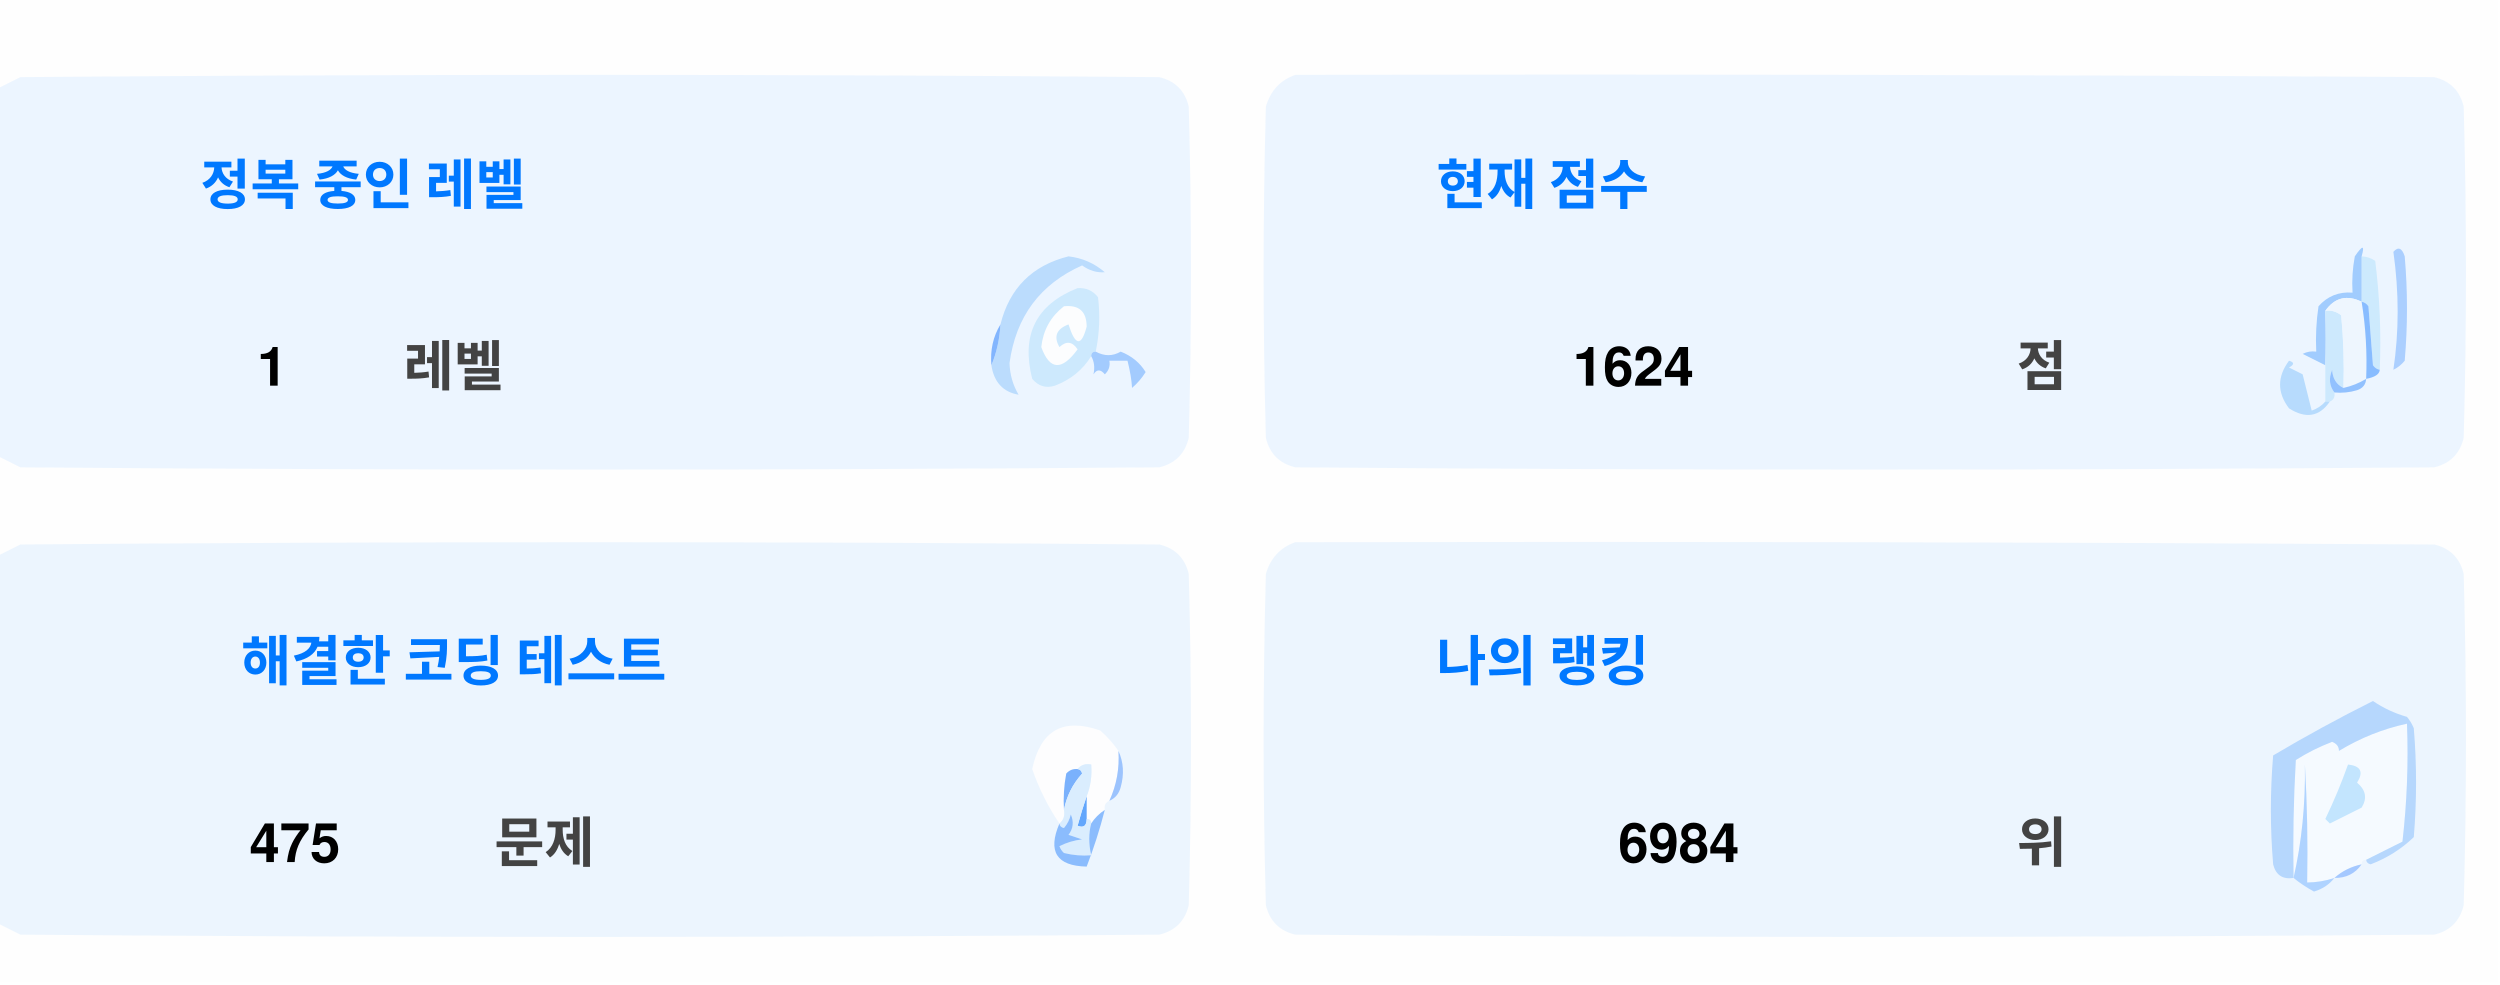
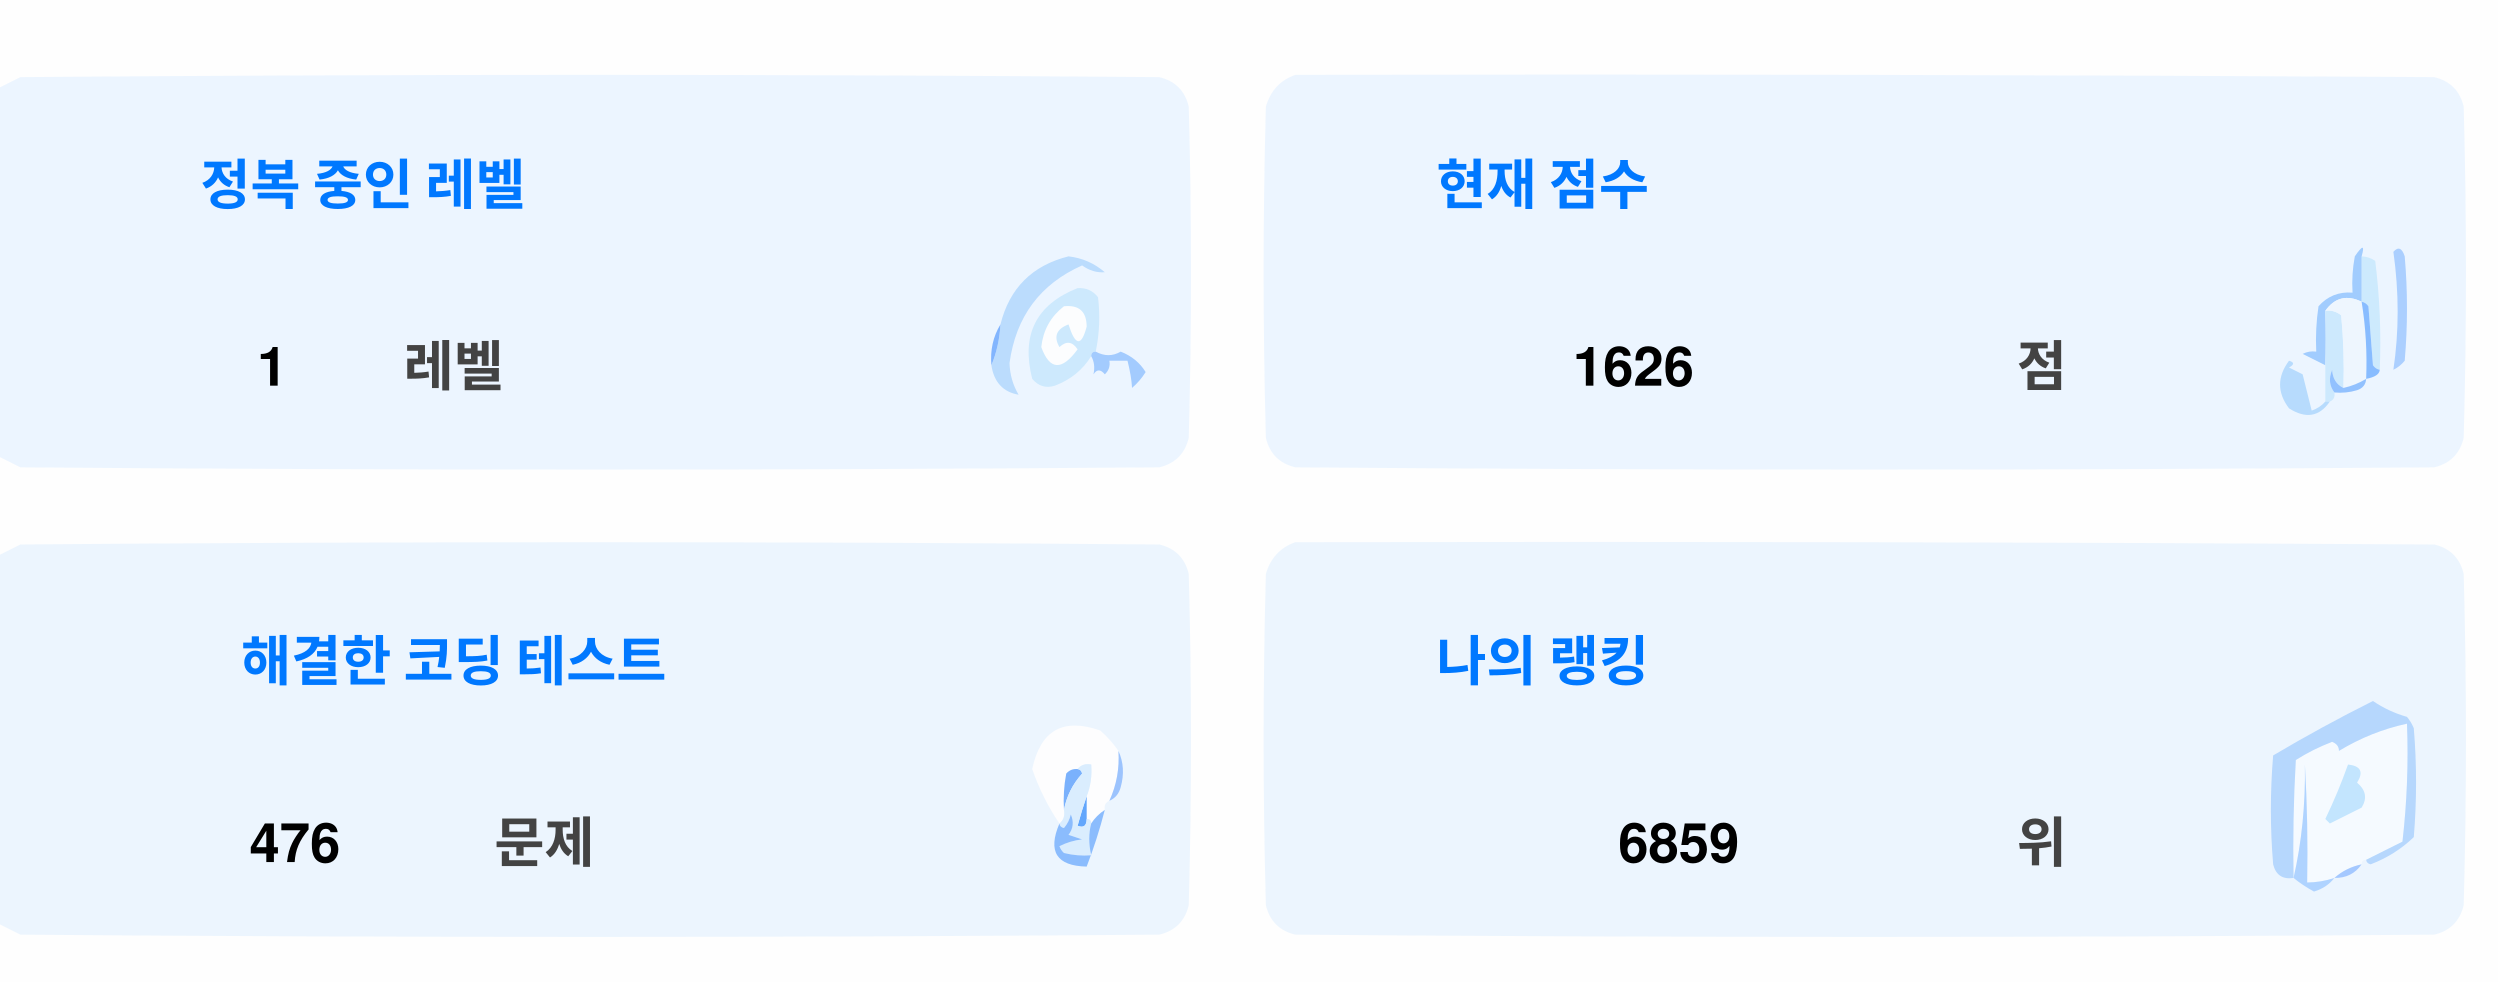
<svg xmlns="http://www.w3.org/2000/svg" version="1.1" width="551px" height="217px" style="shape-rendering:geometricPrecision; text-rendering:geometricPrecision; image-rendering:optimizeQuality; fill-rule:evenodd; clip-rule:evenodd">
  <style>.title {fill: #434343;font-size: 1rem;line-height: 1.5rem;font-weight: bold;font-family: -apple-system, BlinkMacSystemFont, Segoe UI, Helvetica, Arial, sans-serif, Apple Color Emoji, Segoe UI Emoji;}.desc {fill: #434343;font-size: 2.5rem;font-weight: bold;line-height: 1.5rem;font-family: -apple-system, BlinkMacSystemFont, Segoe UI, Helvetica, Arial, sans-serif, Apple Color Emoji, Segoe UI Emoji;}.desc-2 {fill: #434343;font-size: 1rem;font-weight: bold;line-height: 1.5rem;font-family: -apple-system, BlinkMacSystemFont, Segoe UI, Helvetica, Arial, sans-serif, Apple Color Emoji, Segoe UI Emoji;}.text, .desc {animation: twinkling 4s ease-in-out infinite;}@keyframes twinkling {40% { opacity: 1; }50% { opacity: 0.5; }60% { opacity: 1; }70% { opacity: 0.5; }80% { opacity: 1; }}</style>
  <g>
    <path style="opacity:1" fill="#fefefe" d="M -0.5,-0.5 C 183.167,-0.5 366.833,-0.5 550.5,-0.5C 550.5,71.833 550.5,144.167 550.5,216.5C 366.833,216.5 183.167,216.5 -0.5,216.5C -0.5,212.167 -0.5,207.833 -0.5,203.5C 1.14,204.32 2.807,205.153 4.5,206C 88.167,206.667 171.833,206.667 255.5,206C 259,205.167 261.167,203 262,199.5C 262.667,175.167 262.667,150.833 262,126.5C 261.167,123 259,120.833 255.5,120C 171.833,119.333 88.167,119.333 4.5,120C 2.807,120.847 1.14,121.68 -0.5,122.5C -0.5,115.167 -0.5,107.833 -0.5,100.5C 1.14,101.32 2.807,102.153 4.5,103C 88.167,103.667 171.833,103.667 255.5,103C 259,102.167 261.167,100 262,96.5C 262.667,72.167 262.667,47.833 262,23.5C 261.167,20 259,17.833 255.5,17C 171.833,16.333 88.167,16.333 4.5,17C 2.807,17.847 1.14,18.68 -0.5,19.5C -0.5,12.833 -0.5,6.167 -0.5,-0.5 Z" />
  </g>
  <g>
    <path style="opacity:1" fill="#ecf5ff" d="M -0.5,100.5 C -0.5,73.5 -0.5,46.5 -0.5,19.5C 1.14,18.68 2.807,17.847 4.5,17C 88.167,16.333 171.833,16.333 255.5,17C 259,17.833 261.167,20 262,23.5C 262.667,47.833 262.667,72.167 262,96.5C 261.167,100 259,102.167 255.5,103C 171.833,103.667 88.167,103.667 4.5,103C 2.807,102.153 1.14,101.32 -0.5,100.5 Z" />
  </g>
  <g>
    <path style="opacity:1" fill="#ecf5ff" d="M 285.5,16.5 C 369.167,16.333 452.834,16.5 536.5,17C 540,17.833 542.167,20 543,23.5C 543.667,47.833 543.667,72.167 543,96.5C 542.167,100 540,102.167 536.5,103C 452.833,103.667 369.167,103.667 285.5,103C 282,102.167 279.833,100 279,96.5C 278.333,72.167 278.333,47.833 279,23.5C 280.018,19.985 282.185,17.652 285.5,16.5 Z" />
  </g>
  <g>
    <path style="opacity:1" fill="#cdeafd" d="M 520.5,56.5 C 521.583,56.539 522.583,56.873 523.5,57.5C 524.498,65.472 524.831,73.472 524.5,81.5C 523.883,81.389 523.383,81.056 523,80.5C 522.667,76.167 522.333,71.833 522,67.5C 521.617,66.944 521.117,66.611 520.5,66.5C 520.5,63.167 520.5,59.833 520.5,56.5 Z" />
  </g>
  <g>
    <path style="opacity:1" fill="#abcfff" d="M 527.5,55.5 C 528.566,54.308 529.399,54.641 530,56.5C 530.667,64.167 530.667,71.833 530,79.5C 529.311,80.357 528.478,81.023 527.5,81.5C 528.758,73.08 528.758,64.414 527.5,55.5 Z" />
  </g>
  <g>
    <path style="opacity:1" fill="#bbdcfd" d="M 218.5,80.5 C 219.657,77.727 220.324,74.727 220.5,71.5C 222.49,63.51 227.49,58.51 235.5,56.5C 238.528,56.847 241.194,58.014 243.5,60C 241.744,60.141 240.078,59.641 238.5,58.5C 229.247,62.607 223.914,69.773 222.5,80C 222.565,82.526 223.232,84.859 224.5,87C 221.07,86.397 219.07,84.231 218.5,80.5 Z" />
  </g>
  <g>
    <path style="opacity:1" fill="#cde9fd" d="M 241.5,77.5 C 240.833,77.5 240.5,77.833 240.5,78.5C 238.628,81.529 235.961,83.695 232.5,85C 230.536,85.624 228.869,85.124 227.5,83.5C 225.021,73.791 228.354,67.124 237.5,63.5C 239.374,63.39 240.874,64.056 242,65.5C 242.497,69.524 242.331,73.524 241.5,77.5 Z" />
  </g>
  <g>
    <path style="opacity:1" fill="#fcfdfe" d="M 234.5,67.5 C 237.826,67.162 239.493,68.662 239.5,72C 238.334,76.434 237,76.267 235.5,71.5C 232.832,72.515 232.166,74.182 233.5,76.5C 235.017,75.089 236.351,75.256 237.5,77C 234.006,81.771 231.34,81.605 229.5,76.5C 229.904,72.771 231.571,69.771 234.5,67.5 Z" />
  </g>
  <g>
    <path style="opacity:1" fill="#a1ccfe" d="M 520.5,56.5 C 520.5,59.833 520.5,63.167 520.5,66.5C 517.238,64.922 514.572,65.589 512.5,68.5C 512.617,72.81 512.617,76.81 512.5,80.5C 510.86,79.68 509.193,78.847 507.5,78C 508.448,77.517 509.448,77.35 510.5,77.5C 510.335,74.15 510.502,70.817 511,67.5C 512.995,65.253 515.495,64.253 518.5,64.5C 518.336,61.813 518.503,59.146 519,56.5C 520.731,53.969 521.231,53.969 520.5,56.5 Z" />
  </g>
  <g>
    <path style="opacity:1" fill="#cde9fd" d="M 512.5,68.5 C 513.822,68.33 514.989,68.663 516,69.5C 516.499,74.823 516.666,80.156 516.5,85.5C 514.955,84.77 514.122,83.437 514,81.5C 513.22,83.387 513.387,85.054 514.5,86.5C 514.672,87.492 514.338,88.158 513.5,88.5C 513.167,88.5 512.833,88.5 512.5,88.5C 512.5,85.833 512.5,83.167 512.5,80.5C 512.617,76.81 512.617,72.81 512.5,68.5 Z" />
  </g>
  <g>
    <path style="opacity:1" fill="#eef6fe" d="M 520.5,66.5 C 521.407,72.106 521.74,77.773 521.5,83.5C 519.95,84.441 518.284,85.108 516.5,85.5C 516.666,80.156 516.499,74.823 516,69.5C 514.989,68.663 513.822,68.33 512.5,68.5C 514.572,65.589 517.238,64.922 520.5,66.5 Z" />
  </g>
  <g>
    <path style="opacity:1" fill="#88bcff" d="M 520.5,66.5 C 521.117,66.611 521.617,66.944 522,67.5C 522.333,71.833 522.667,76.167 523,80.5C 523.383,81.056 523.883,81.389 524.5,81.5C 524.445,82.469 523.445,83.136 521.5,83.5C 521.74,77.773 521.407,72.106 520.5,66.5 Z" />
  </g>
  <g>
    <path style="opacity:1" fill="#82b5fe" d="M 220.5,71.5 C 220.324,74.727 219.657,77.727 218.5,80.5C 218.215,77.171 218.882,74.171 220.5,71.5 Z" />
  </g>
  <g>
    <path style="opacity:1" fill="#a3cbfe" d="M 240.5,78.5 C 240.5,77.833 240.833,77.5 241.5,77.5C 243.391,78.536 245.224,78.536 247,77.5C 249.391,78.429 251.225,79.929 252.5,82C 251.681,83.319 250.681,84.486 249.5,85.5C 249.409,83.777 249.075,81.777 248.5,79.5C 247.167,79.5 245.833,79.5 244.5,79.5C 244.719,80.675 244.386,81.675 243.5,82.5C 242.575,81.359 241.741,81.359 241,82.5C 241.331,80.981 241.164,79.648 240.5,78.5 Z" />
  </g>
  <g>
    <path style="opacity:1" fill="#b7dbfd" d="M 512.5,88.5 C 512.833,88.5 513.167,88.5 513.5,88.5C 511.199,91.857 508.199,92.357 504.5,90C 501.872,86.535 501.872,83.035 504.5,79.5C 505.696,79.846 505.696,80.346 504.5,81C 505.5,81.5 506.5,82 507.5,82.5C 508.167,85.167 508.833,87.833 509.5,90.5C 510.739,90.058 511.739,89.391 512.5,88.5 Z" />
  </g>
  <g>
    <path style="opacity:1" fill="#92c1fe" d="M 516.5,85.5 C 518.284,85.108 519.95,84.441 521.5,83.5C 521.423,84.75 520.756,85.583 519.5,86C 517.866,86.493 516.199,86.66 514.5,86.5C 513.387,85.054 513.22,83.387 514,81.5C 514.122,83.437 514.955,84.77 516.5,85.5 Z" />
  </g>
  <g>
    <path style="opacity:1" fill="#ecf5fe" d="M -0.5,203.5 C -0.5,176.5 -0.5,149.5 -0.5,122.5C 1.14,121.68 2.807,120.847 4.5,120C 88.167,119.333 171.833,119.333 255.5,120C 259,120.833 261.167,123 262,126.5C 262.667,150.833 262.667,175.167 262,199.5C 261.167,203 259,205.167 255.5,206C 171.833,206.667 88.167,206.667 4.5,206C 2.807,205.153 1.14,204.32 -0.5,203.5 Z" />
  </g>
  <g>
    <path style="opacity:1" fill="#ecf5fe" d="M 285.5,119.5 C 369.167,119.333 452.834,119.5 536.5,120C 540,120.833 542.167,123 543,126.5C 543.667,150.833 543.667,175.167 543,199.5C 542.167,203 540,205.167 536.5,206C 452.833,206.667 369.167,206.667 285.5,206C 282,205.167 279.833,203 279,199.5C 278.333,175.167 278.333,150.833 279,126.5C 280.018,122.985 282.185,120.652 285.5,119.5 Z" />
  </g>
  <g>
    <path style="opacity:1" fill="#fdfdfe" d="M 246.5,165.5 C 246.758,169.367 246.092,173.034 244.5,176.5C 243.662,176.842 243.328,177.508 243.5,178.5C 242.272,179.306 241.272,180.306 240.5,181.5C 240.5,180.833 240.167,180.5 239.5,180.5C 239.5,178.833 239.5,177.167 239.5,175.5C 240.369,173.283 240.702,170.95 240.5,168.5C 239.209,168.263 238.209,168.596 237.5,169.5C 236.504,169.414 235.671,169.748 235,170.5C 234.503,173.146 234.336,175.813 234.5,178.5C 234.737,179.791 234.404,180.791 233.5,181.5C 230.986,177.806 228.986,173.806 227.5,169.5C 229.309,160.957 234.309,158.124 242.5,161C 244.07,162.397 245.404,163.897 246.5,165.5 Z" />
  </g>
  <g>
    <path style="opacity:1" fill="#f5faff" d="M 521.5,189.5 C 520.833,189.5 520.5,189.833 520.5,190.5C 518.181,190.992 516.181,191.992 514.5,193.5C 512.565,194.15 510.565,194.483 508.5,194.5C 508.666,185.827 508.5,177.16 508,168.5C 508.141,177.227 507.308,185.56 505.5,193.5C 505.334,184.827 505.5,176.16 506,167.5C 508.527,165.903 511.194,164.57 514,163.5C 515.011,163.892 515.511,164.559 515.5,165.5C 520.21,162.641 525.21,160.641 530.5,159.5C 530.831,168.192 530.498,176.859 529.5,185.5C 526.807,186.847 524.14,188.18 521.5,189.5 Z" />
  </g>
  <g>
    <path style="opacity:1" fill="#b6d7fd" d="M 521.5,189.5 C 524.14,188.18 526.807,186.847 529.5,185.5C 530.498,176.859 530.831,168.192 530.5,159.5C 525.21,160.641 520.21,162.641 515.5,165.5C 515.511,164.559 515.011,163.892 514,163.5C 511.194,164.57 508.527,165.903 506,167.5C 505.5,176.16 505.334,184.827 505.5,193.5C 503.089,193.863 501.589,192.863 501,190.5C 500.333,182.5 500.333,174.5 501,166.5C 508.173,162.246 515.507,158.246 523,154.5C 525.304,156.068 527.804,157.235 530.5,158C 531.126,158.75 531.626,159.584 532,160.5C 532.667,168.5 532.667,176.5 532,184.5C 529.292,187.111 526.125,189.111 522.5,190.5C 521.893,190.376 521.56,190.043 521.5,189.5 Z" />
  </g>
  <g>
    <path style="opacity:1" fill="#c3e5fe" d="M 517.5,168.5 C 520.317,168.801 520.984,170.134 519.5,172.5C 521.439,174.122 521.772,175.956 520.5,178C 518.167,179.167 515.833,180.333 513.5,181.5C 513.167,181.167 512.833,180.833 512.5,180.5C 514.414,176.515 516.081,172.515 517.5,168.5 Z" />
  </g>
  <g>
    <path style="opacity:1" fill="#7ab1fc" d="M 237.5,169.5 C 238.043,169.56 238.376,169.893 238.5,170.5C 236.395,172.836 235.062,175.503 234.5,178.5C 234.336,175.813 234.503,173.146 235,170.5C 235.671,169.748 236.504,169.414 237.5,169.5 Z" />
  </g>
  <g>
    <path style="opacity:1" fill="#afd3ff" d="M 514.5,193.5 C 513.378,194.947 511.878,195.947 510,196.5C 508.348,195.601 506.848,194.601 505.5,193.5C 507.308,185.56 508.141,177.227 508,168.5C 508.5,177.16 508.666,185.827 508.5,194.5C 510.565,194.483 512.565,194.15 514.5,193.5 Z" />
  </g>
  <g>
    <path style="opacity:1" fill="#9cc3fd" d="M 246.5,165.5 C 247.634,167.966 247.801,170.633 247,173.5C 246.623,174.942 245.79,175.942 244.5,176.5C 246.092,173.034 246.758,169.367 246.5,165.5 Z" />
  </g>
  <g>
    <path style="opacity:1" fill="#62a6fc" d="M 239.5,175.5 C 239.5,177.167 239.5,178.833 239.5,180.5C 239.483,182.028 238.816,182.528 237.5,182C 238.117,179.723 238.784,177.556 239.5,175.5 Z" />
  </g>
  <g>
    <path style="opacity:1" fill="#daedfe" d="M 237.5,169.5 C 238.209,168.596 239.209,168.263 240.5,168.5C 240.702,170.95 240.369,173.283 239.5,175.5C 238.784,177.556 238.117,179.723 237.5,182C 238.816,182.528 239.483,182.028 239.5,180.5C 240.167,180.5 240.5,180.833 240.5,181.5C 239.918,183.669 239.918,186.002 240.5,188.5C 238.473,188.662 236.473,188.495 234.5,188C 234.043,187.586 233.709,187.086 233.5,186.5C 235.078,185.702 236.744,185.202 238.5,185C 237.5,184.667 236.5,184.333 235.5,184C 236.554,182.612 236.72,181.112 236,179.5C 235.751,180.624 235.251,181.624 234.5,182.5C 233.893,182.376 233.56,182.043 233.5,181.5C 234.404,180.791 234.737,179.791 234.5,178.5C 235.062,175.503 236.395,172.836 238.5,170.5C 238.376,169.893 238.043,169.56 237.5,169.5 Z" />
  </g>
  <g>
    <path style="opacity:1" fill="#8bbcfd" d="M 243.5,178.5 C 242.395,182.803 241.062,186.969 239.5,191C 232.857,190.847 230.857,187.68 233.5,181.5C 233.56,182.043 233.893,182.376 234.5,182.5C 235.251,181.624 235.751,180.624 236,179.5C 236.72,181.112 236.554,182.612 235.5,184C 236.5,184.333 237.5,184.667 238.5,185C 236.744,185.202 235.078,185.702 233.5,186.5C 233.709,187.086 234.043,187.586 234.5,188C 236.473,188.495 238.473,188.662 240.5,188.5C 239.918,186.002 239.918,183.669 240.5,181.5C 241.272,180.306 242.272,179.306 243.5,178.5 Z" />
  </g>
  <g>
    <path style="opacity:1" fill="#a4c8ff" d="M 520.5,190.5 C 519.089,192.539 517.089,193.539 514.5,193.5C 516.181,191.992 518.181,190.992 520.5,190.5 Z" />
  </g>
  <text text-anchor="middle" x="80" y="45" class="title" style="fill:#0078ff;" stroke="#none" stroke-width="1">정복 중인 레벨</text>
  <text text-anchor="middle" x="60" y="85" class="desc" style="fill:#000000;" stroke="#none" stroke-width="1">1</text>
  <text text-anchor="middle" x="100" y="85" class="desc-2" style="fill:#434343;" stroke="#none" stroke-width="1">레벨</text>
  <text text-anchor="middle" x="340" y="45" class="title" style="fill:#0078ff;" stroke="#none" stroke-width="1">현재 점수</text>
-   <text text-anchor="middle" x="360" y="85" class="desc" style="fill:#000000;" stroke="#none" stroke-width="1">1624</text>
+   <text text-anchor="middle" x="360" y="85" class="desc" style="fill:#000000;" stroke="#none" stroke-width="1">1626</text>
  <text text-anchor="middle" x="450" y="85" class="desc-2" style="fill:#434343;" stroke="#none" stroke-width="1">점</text>
  <text text-anchor="middle" x="100" y="150" class="title" style="fill:#0078ff;" stroke="#none" stroke-width="1">해결한 코딩 테스트</text>
-   <text text-anchor="middle" x="65" y="190" class="desc" style="fill:#000000;" stroke="#none" stroke-width="1">475</text>
+   <text text-anchor="middle" x="65" y="190" class="desc" style="fill:#000000;" stroke="#none" stroke-width="1">476</text>
  <text text-anchor="middle" x="120" y="190" class="desc-2" style="fill:#434343;" stroke="#none" stroke-width="1">문제</text>
  <text text-anchor="middle" x="340" y="150" class="title" style="fill:#0078ff;" stroke="#none" stroke-width="1">나의 랭킹</text>
-   <text text-anchor="middle" x="370" y="190" class="desc" style="fill:#000000;" stroke="#none" stroke-width="1">6984</text>
+   <text text-anchor="middle" x="370" y="190" class="desc" style="fill:#000000;" stroke="#none" stroke-width="1">6859</text>
  <text text-anchor="middle" x="450" y="190" class="desc-2" style="fill:#434343;" stroke="#none" stroke-width="1">위</text>
</svg>
